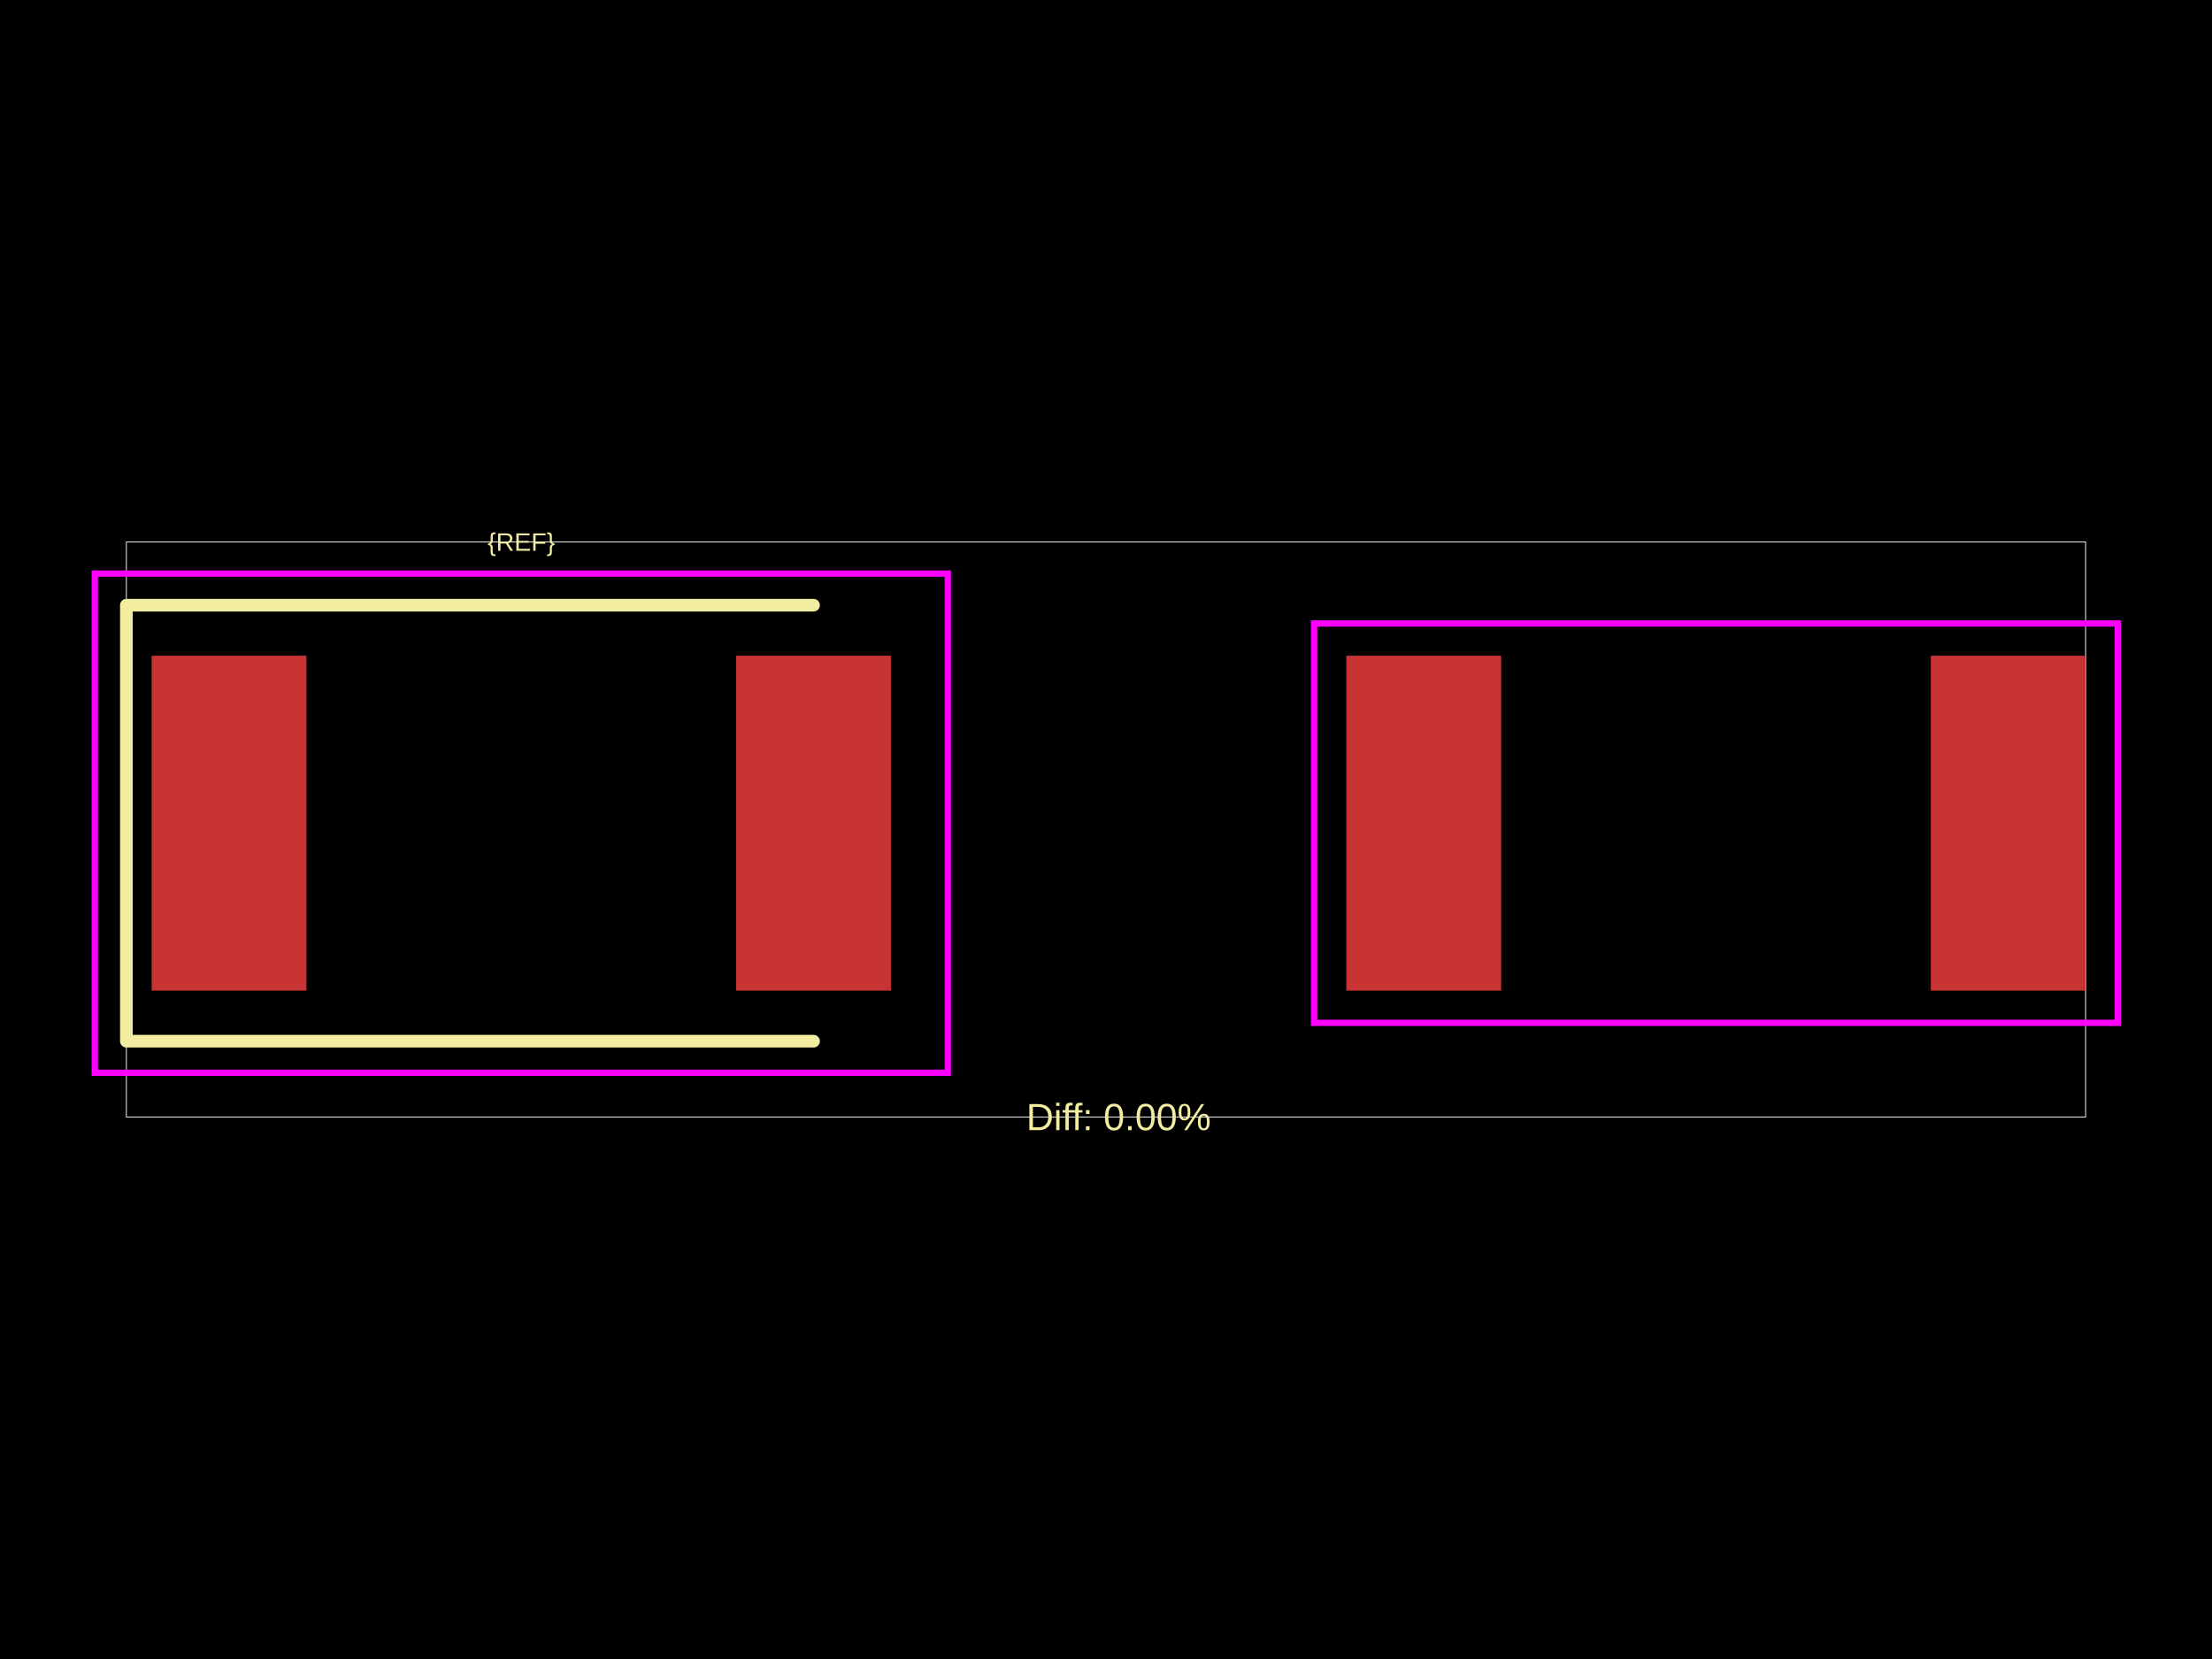
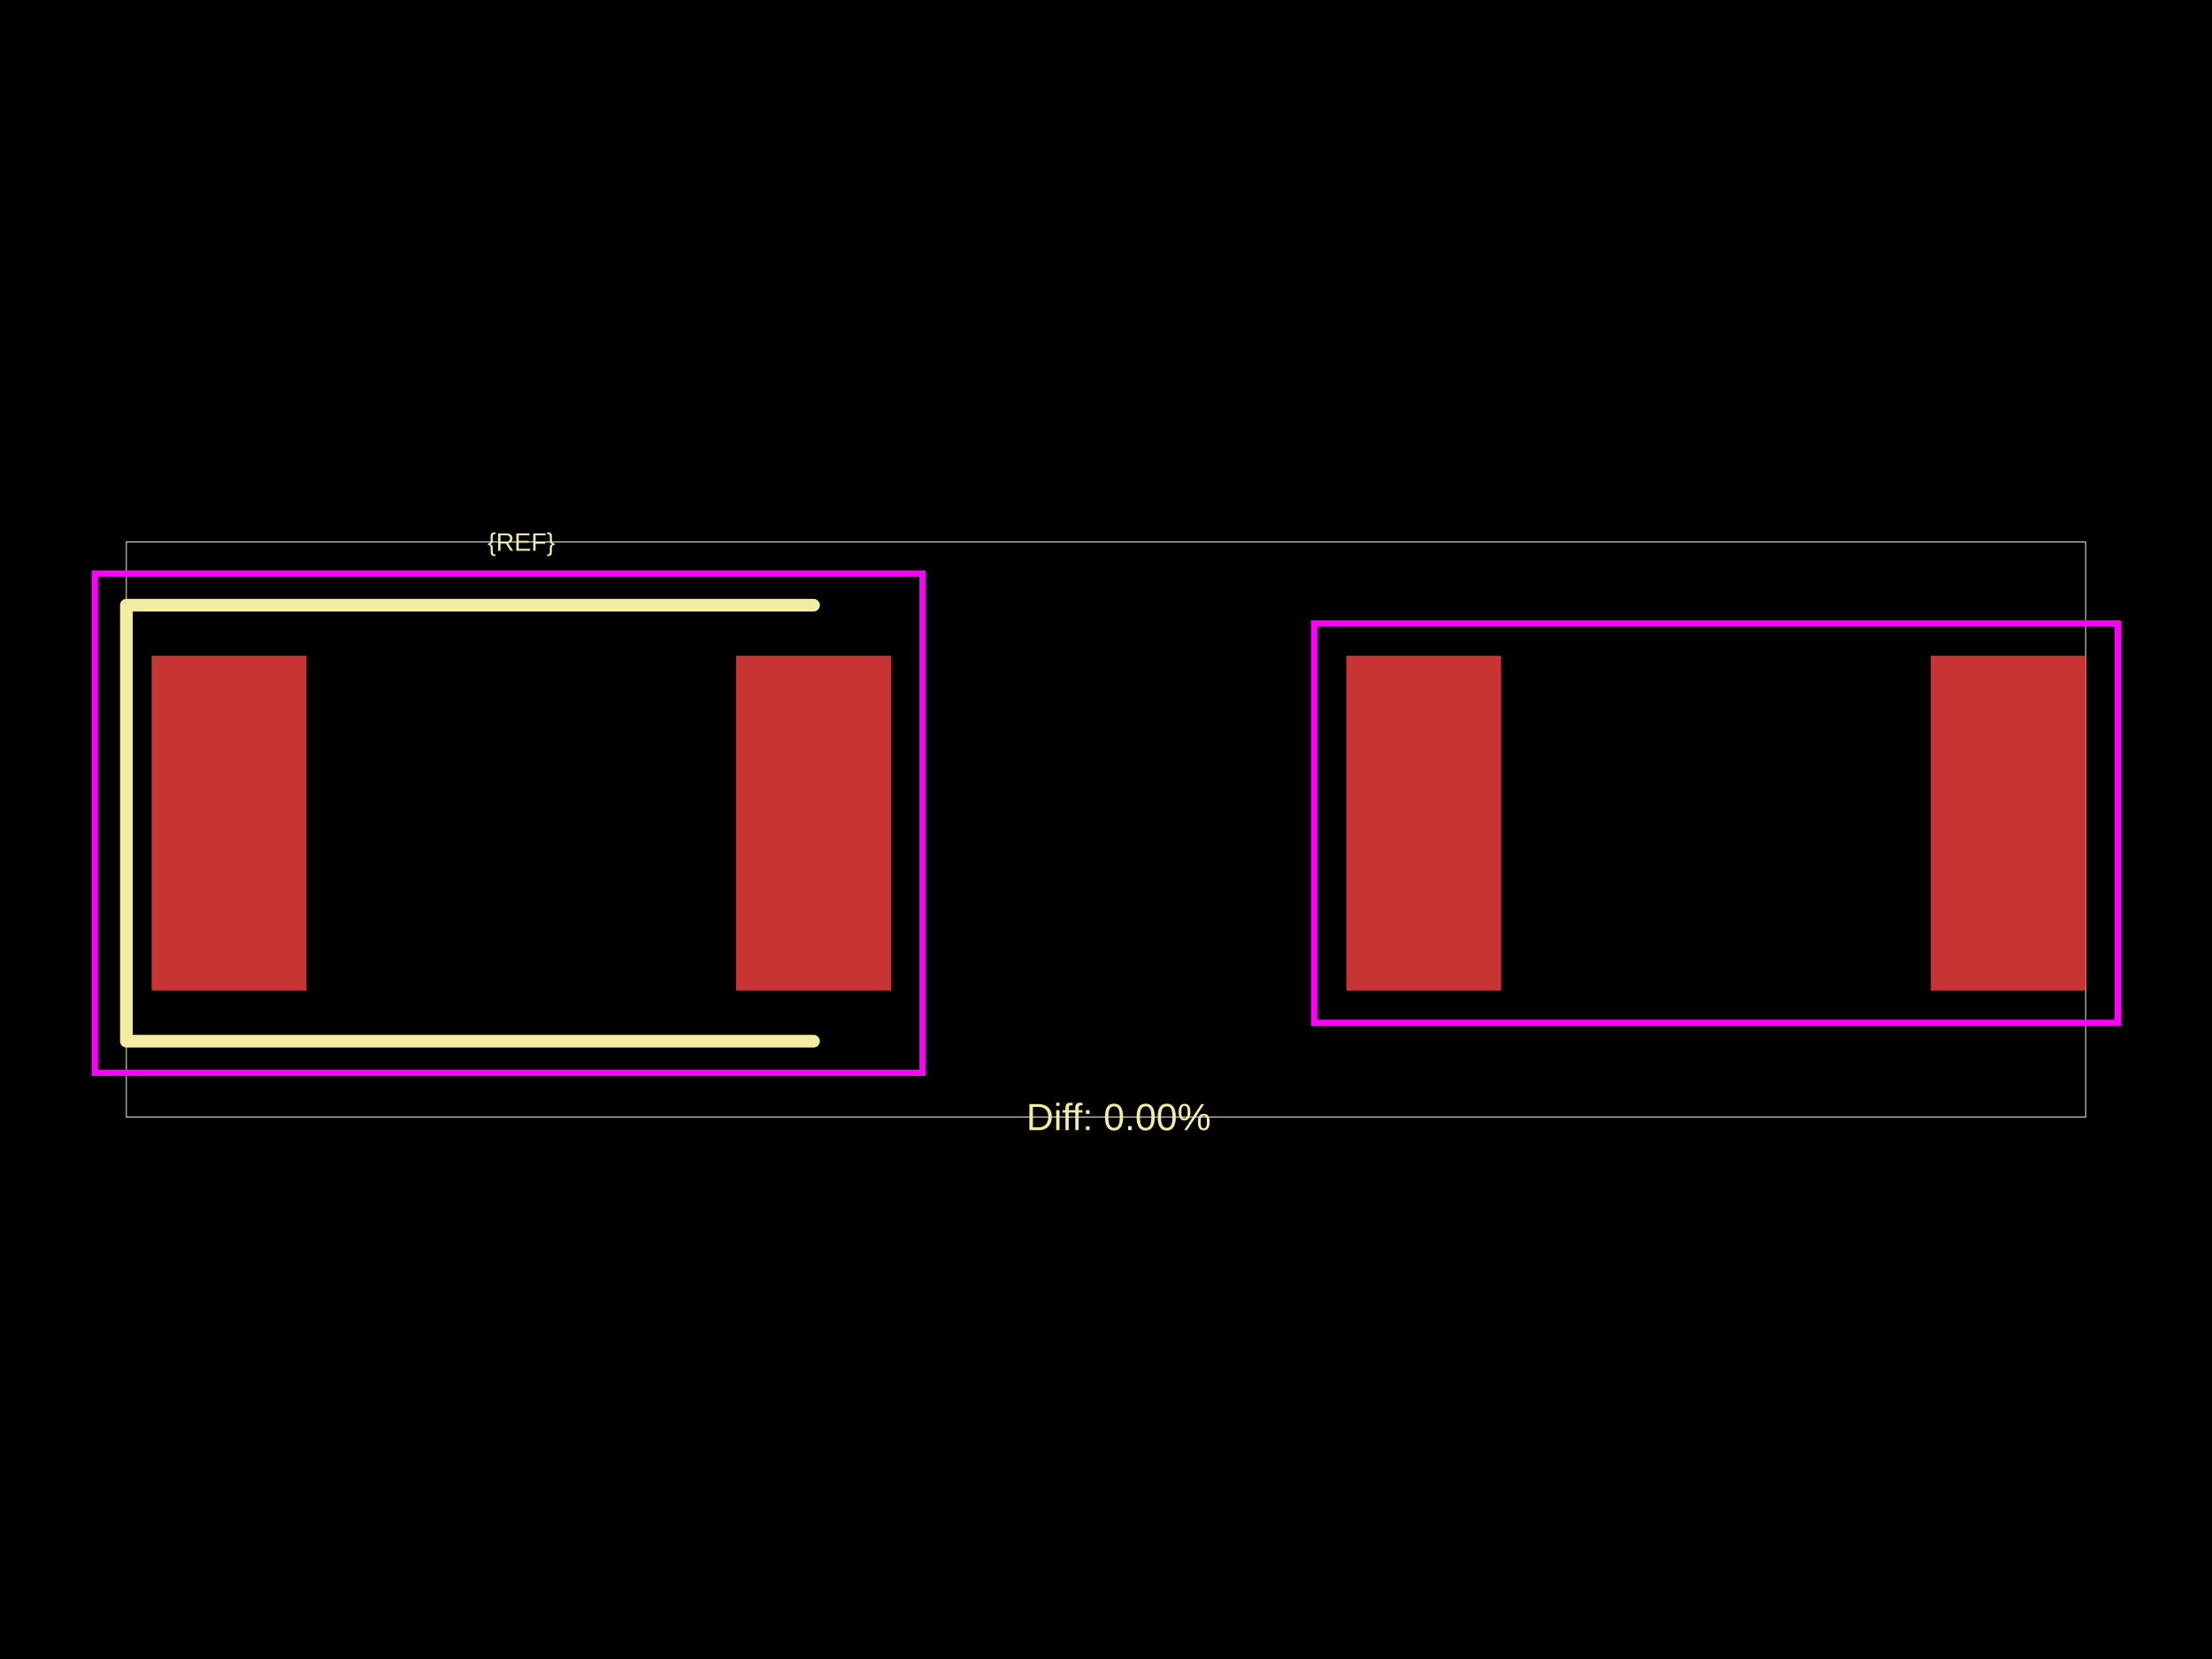
<svg xmlns="http://www.w3.org/2000/svg" width="800" height="600">
  <style />
  <rect class="boundary" x="0" y="0" fill="#000" width="800" height="600" data-type="pcb_background" data-pcb-layer="global" />
  <rect class="pcb-boundary" fill="none" stroke="#fff" stroke-width="0.3" x="45.705" y="196.021" width="708.59" height="207.959" data-type="pcb_boundary" data-pcb-layer="global" />
  <rect class="pcb-pad" fill="rgb(200, 52, 52)" x="54.846" y="237.155" width="55.989" height="121.119" data-type="pcb_smtpad" data-pcb-layer="top" />
  <rect class="pcb-pad" fill="rgb(200, 52, 52)" x="266.233" y="237.155" width="55.989" height="121.119" data-type="pcb_smtpad" data-pcb-layer="top" />
  <rect class="pcb-pad" fill="rgb(200, 52, 52)" x="486.919" y="237.155" width="55.989" height="121.119" data-type="pcb_smtpad" data-pcb-layer="top" />
  <rect class="pcb-pad" fill="rgb(200, 52, 52)" x="698.306" y="237.155" width="55.989" height="121.119" data-type="pcb_smtpad" data-pcb-layer="top" />
  <path class="pcb-silkscreen pcb-silkscreen-top" d="M 294.227 218.873 L 45.705 218.873 L 45.705 376.556 L 294.227 376.556" fill="none" stroke="#f2eda1" stroke-width="4.571" stroke-linecap="round" stroke-linejoin="round" data-pcb-component-id="" data-pcb-silkscreen-path-id="" data-type="pcb_silkscreen_path" data-pcb-layer="top" />
  <text x="0" y="0" dx="0" dy="0" fill="#f2eda1" font-family="Arial, sans-serif" font-size="9.141" text-anchor="middle" dominant-baseline="central" transform="matrix(1,0,0,1,188.534,196.0206)" class="pcb-silkscreen-text pcb-silkscreen-top" data-pcb-silkscreen-text-id="pcb_component_1" stroke="none" data-type="pcb_silkscreen_text" data-pcb-layer="top">{REF}</text>
  <text x="0" y="0" dx="0" dy="0" fill="#f2eda1" font-family="Arial, sans-serif" font-size="13.712" text-anchor="middle" dominant-baseline="central" transform="matrix(1,0,0,1,404.5705,403.9794)" class="pcb-silkscreen-text pcb-silkscreen-top" data-pcb-silkscreen-text-id="" stroke="none" data-type="pcb_silkscreen_text" data-pcb-layer="top">Diff: 0.00%</text>
-   <rect x="34.279" y="207.447" width="308.51" height="180.536" class="pcb-courtyard-rect pcb-courtyard-top" data-pcb-courtyard-rect-id="" data-type="pcb_courtyard_rect" data-pcb-layer="top" fill="none" stroke="#FF00FF" stroke-width="2.285" />
+   <rect x="34.279" y="207.447" width="299.369" height="180.536" class="pcb-courtyard-rect pcb-courtyard-top" data-pcb-courtyard-rect-id="" data-type="pcb_courtyard_rect" data-pcb-layer="top" fill="none" stroke="#FF00FF" stroke-width="2.285" />
  <rect x="475.264" y="225.5" width="290.685" height="144.429" class="pcb-courtyard-rect pcb-courtyard-top" data-pcb-courtyard-rect-id="pcb_courtyard_rect_0" data-type="pcb_courtyard_rect" data-pcb-layer="top" fill="none" stroke="#FF00FF" stroke-width="2.285" />
</svg>
